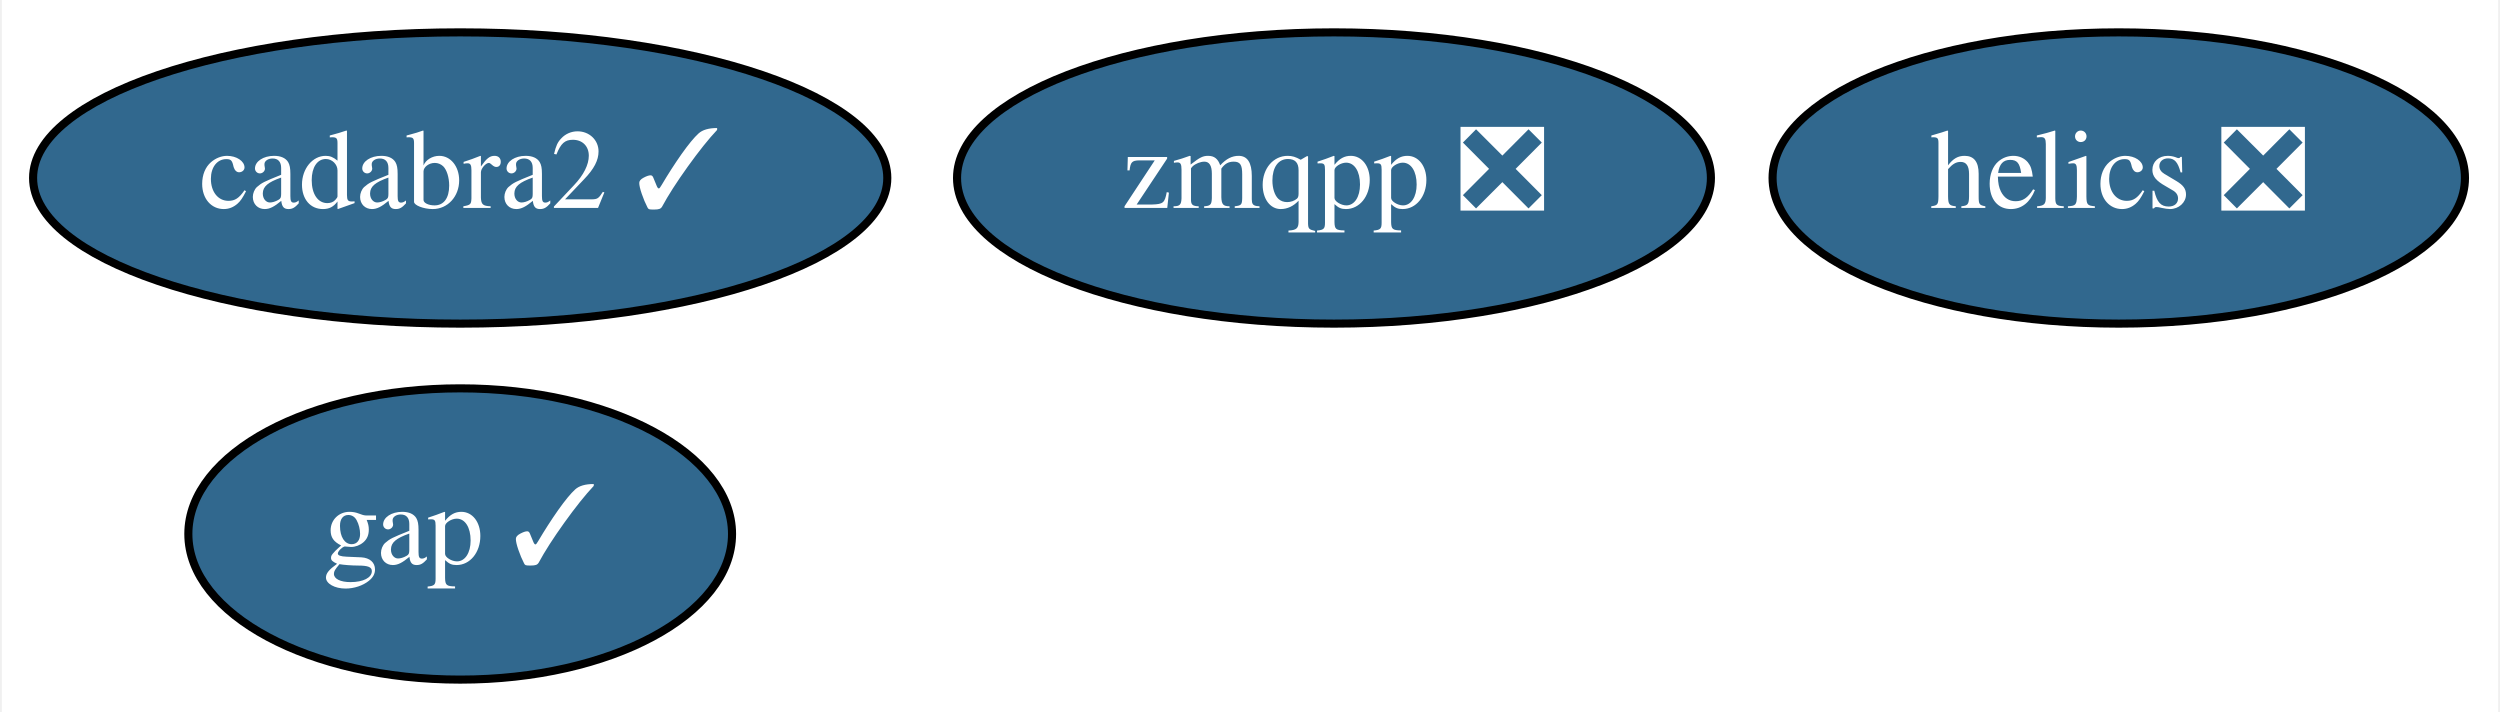
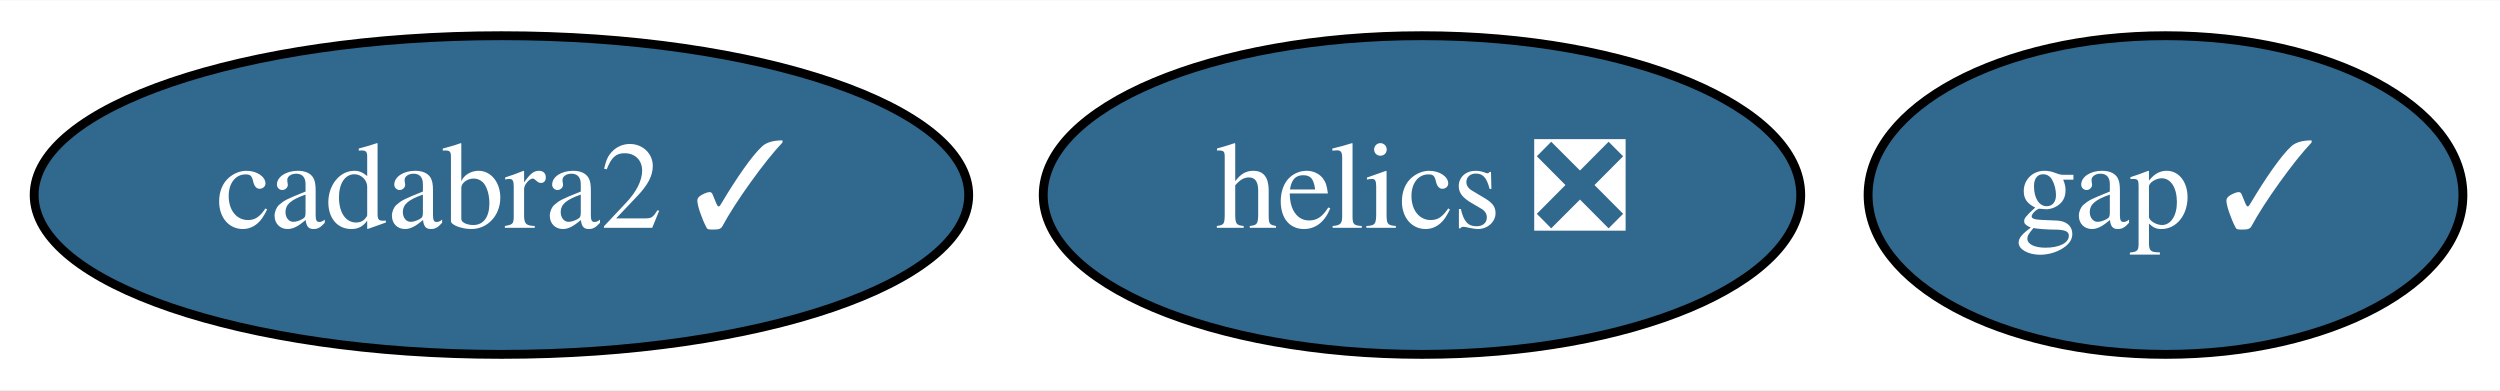
- <svg xmlns="http://www.w3.org/2000/svg" xmlns:xlink="http://www.w3.org/1999/xlink" width="309pt" height="88pt" viewBox="0.00 0.00 308.54 88.00">
-   <g id="graph0" class="graph" transform="scale(1 1) rotate(0) translate(4 84)">
-     <polygon fill="white" stroke="transparent" points="-4,4 -4,-84 304.54,-84 304.54,4 -4,4" />
+ <svg xmlns="http://www.w3.org/2000/svg" xmlns:xlink="http://www.w3.org/1999/xlink" width="282pt" height="44pt" viewBox="0.00 0.00 282.44 44.00">
+   <g id="graph0" class="graph" transform="scale(1 1) rotate(0) translate(4 40)">
+     <polygon fill="white" stroke="transparent" points="-4,4 -4,-40 278.44,-40 278.44,4 -4,4" />
    <g id="node1" class="node">
      <g id="a_node1">
        <a xlink:href="https://github.com/conda-forge/gap-feedstock/pull/45" xlink:title="gap ✓">
-           <ellipse fill="#31688e" stroke="black" cx="52.65" cy="-18" rx="33.6" ry="18" />
-           <text text-anchor="middle" x="52.65" y="-14.3" font-family="Times,serif" font-size="14.00" fill="white">gap ✓</text>
+           <ellipse fill="#31688e" stroke="black" cx="240.65" cy="-18" rx="33.6" ry="18" />
+           <text text-anchor="middle" x="240.65" y="-14.3" font-family="Times,serif" font-size="14.00" fill="white">gap ✓</text>
        </a>
      </g>
    </g>
    <g id="node2" class="node">
      <g id="a_node2">
        <a xlink:href="https://github.com/conda-forge/helics-feedstock/pull/25" xlink:title="helics ❎">
-           <ellipse fill="#31688e" stroke="black" cx="257.65" cy="-62" rx="42.79" ry="18" />
-           <text text-anchor="middle" x="257.65" y="-58.3" font-family="Times,serif" font-size="14.00" fill="white">helics ❎</text>
+           <ellipse fill="#31688e" stroke="black" cx="156.65" cy="-18" rx="42.79" ry="18" />
+           <text text-anchor="middle" x="156.65" y="-14.3" font-family="Times,serif" font-size="14.00" fill="white">helics ❎</text>
        </a>
      </g>
    </g>
    <g id="node3" class="node">
      <g id="a_node3">
-         <a xlink:href="https://github.com/conda-forge/zmqpp-feedstock/pull/2" xlink:title="zmqpp ❎">
-           <ellipse fill="#31688e" stroke="black" cx="160.65" cy="-62" rx="46.59" ry="18" />
-           <text text-anchor="middle" x="160.65" y="-58.3" font-family="Times,serif" font-size="14.00" fill="white">zmqpp ❎</text>
-         </a>
-       </g>
-     </g>
-     <g id="node4" class="node">
-       <g id="a_node4">
        <a xlink:href="https://github.com/conda-forge/cadabra2-feedstock/pull/20" xlink:title="cadabra2 ✓">
-           <ellipse fill="#31688e" stroke="black" cx="52.65" cy="-62" rx="52.79" ry="18" />
-           <text text-anchor="middle" x="52.65" y="-58.3" font-family="Times,serif" font-size="14.00" fill="white">cadabra2 ✓</text>
+           <ellipse fill="#31688e" stroke="black" cx="52.65" cy="-18" rx="52.79" ry="18" />
+           <text text-anchor="middle" x="52.65" y="-14.3" font-family="Times,serif" font-size="14.00" fill="white">cadabra2 ✓</text>
        </a>
      </g>
    </g>
  </g>
</svg>
